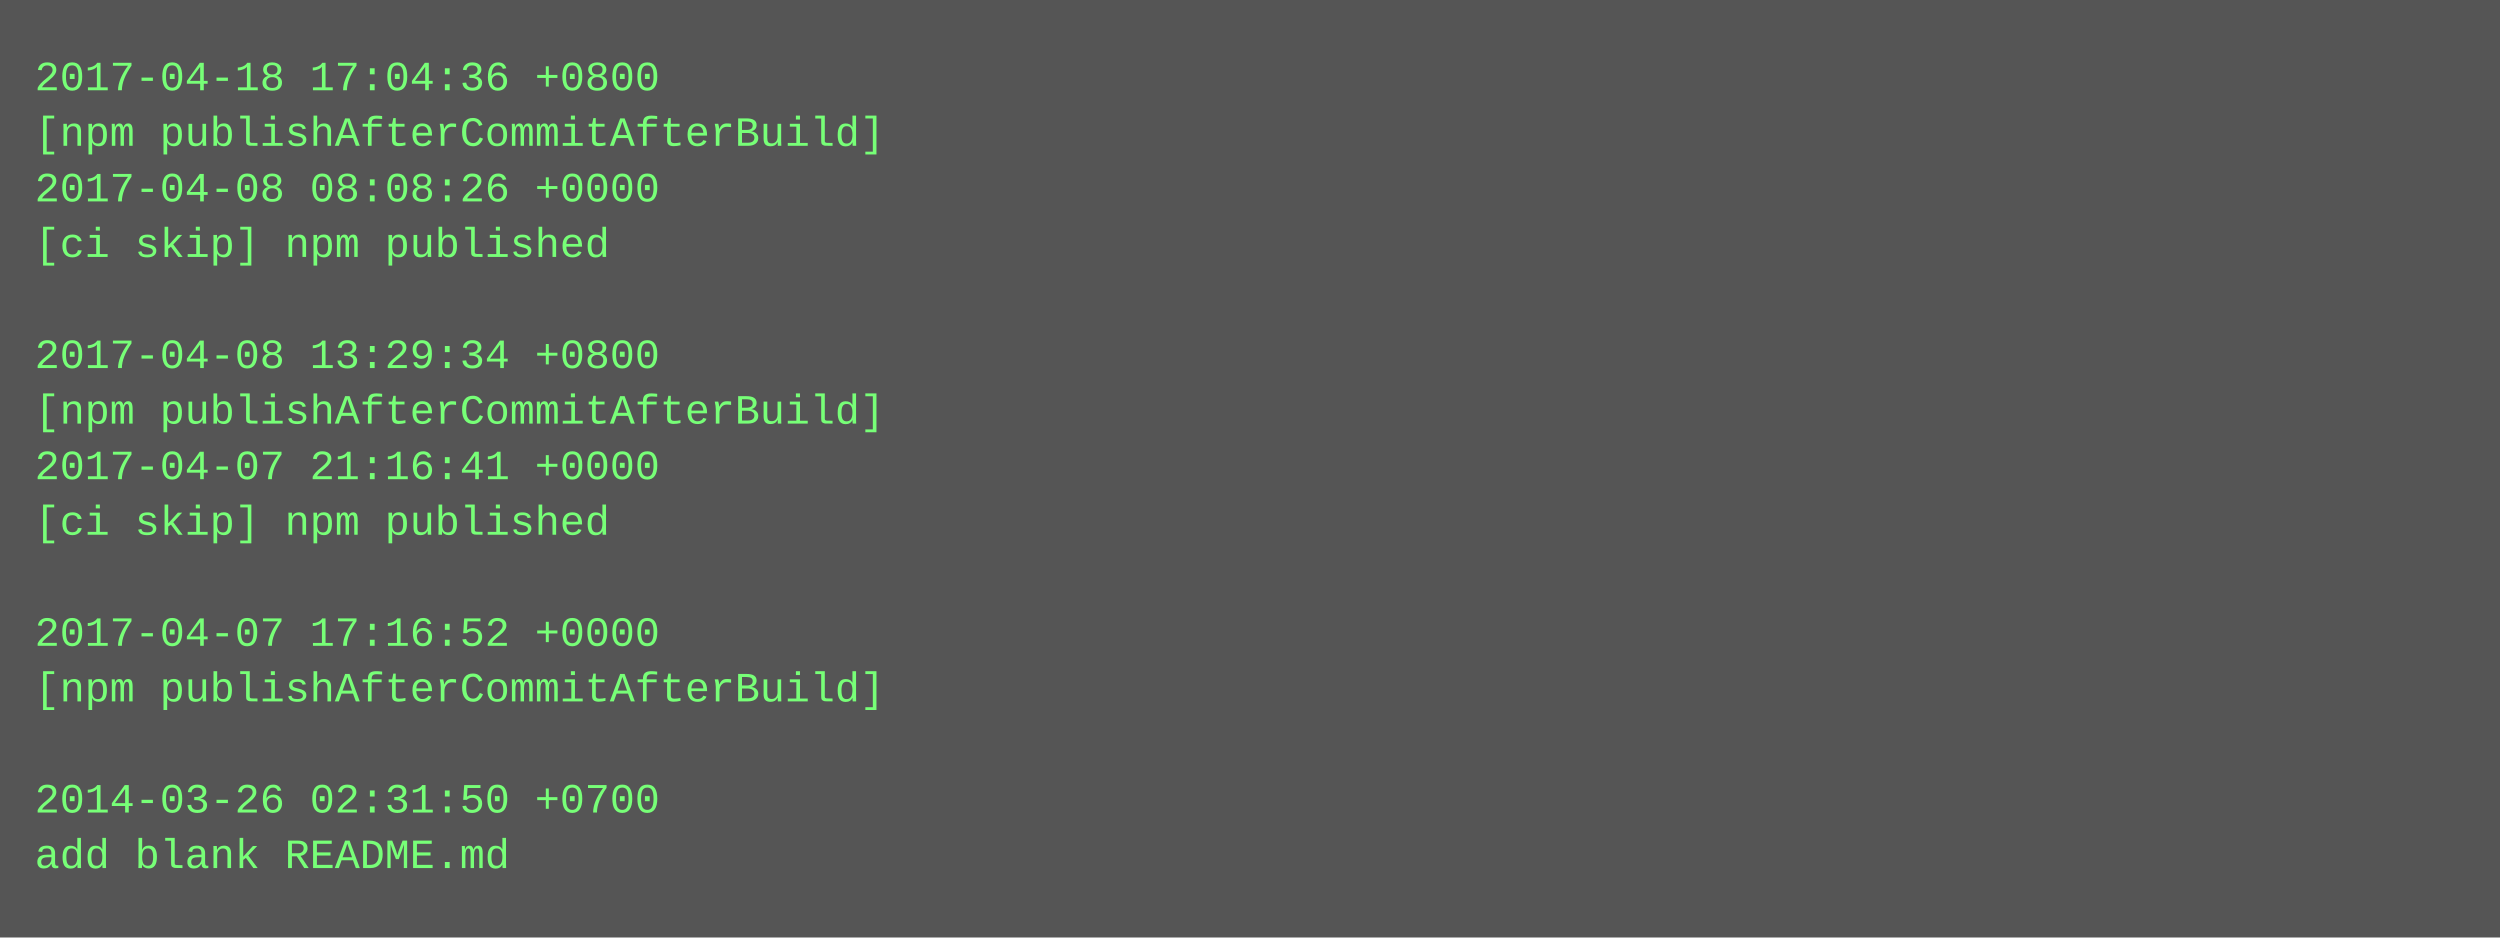
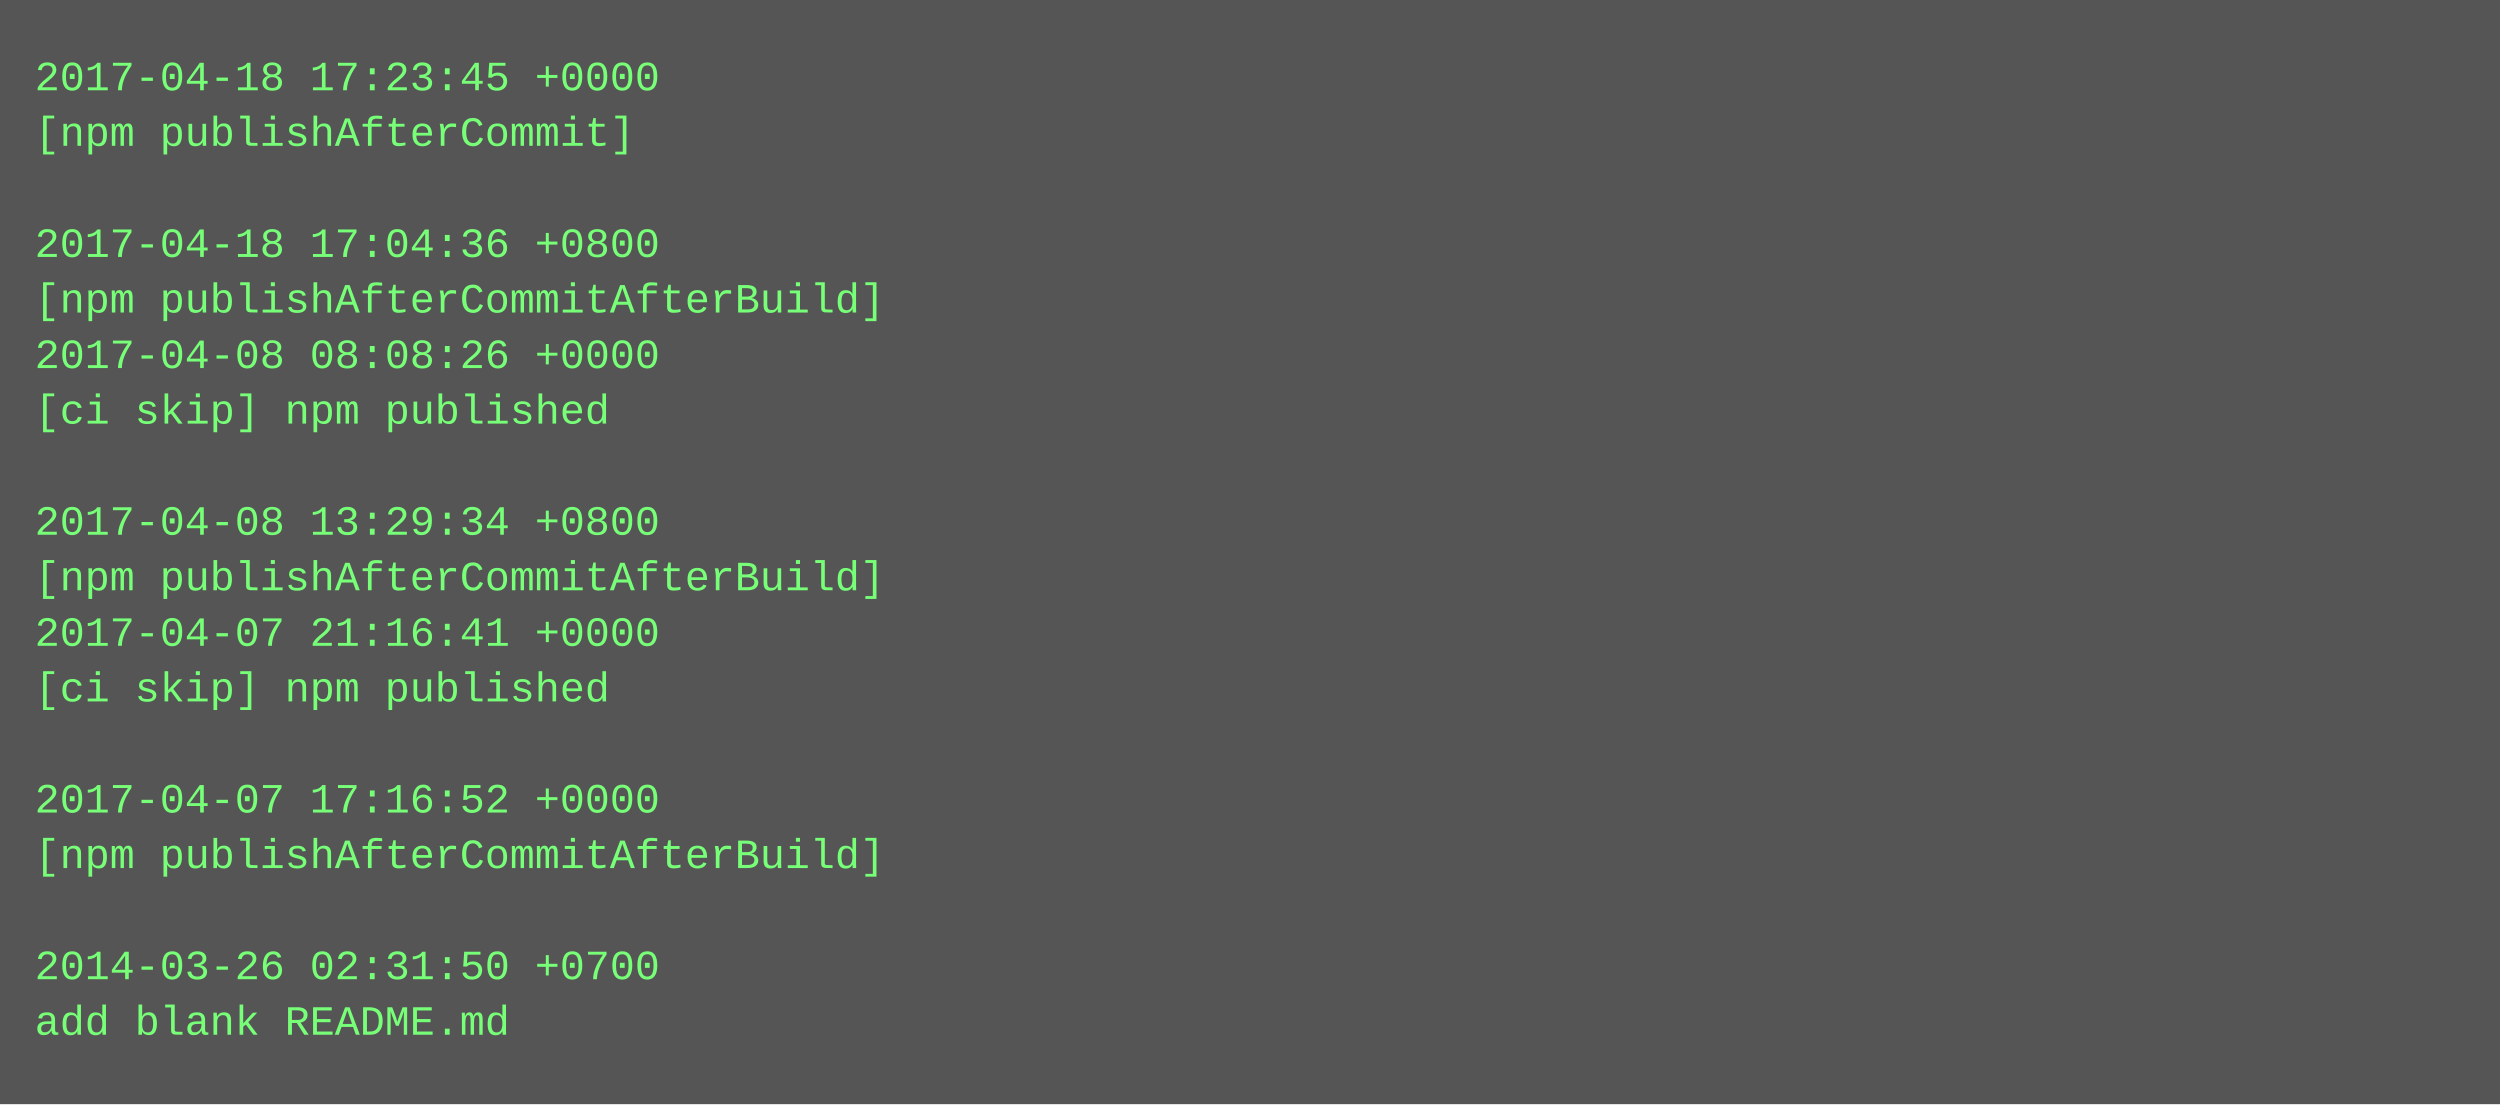
- <svg xmlns="http://www.w3.org/2000/svg" height="270" width="720">
-   <rect height="270" fill="#555" width="720" />
+ <svg xmlns="http://www.w3.org/2000/svg" height="318" width="720">
+   <rect height="318" fill="#555" width="720" />
  <text fill="#7f7" font-family="Courier New" font-size="12" xml:space="preserve">
-     <tspan x="10" y="26">2017-04-18 17:04:36 +0800</tspan>
-     <tspan x="10" y="42">[npm publishAfterCommitAfterBuild]</tspan>
-     <tspan x="10" y="58">2017-04-08 08:08:26 +0000</tspan>
-     <tspan x="10" y="74">[ci skip] npm published</tspan>
-     <tspan x="10" y="90" />
-     <tspan x="10" y="106">2017-04-08 13:29:34 +0800</tspan>
-     <tspan x="10" y="122">[npm publishAfterCommitAfterBuild]</tspan>
-     <tspan x="10" y="138">2017-04-07 21:16:41 +0000</tspan>
-     <tspan x="10" y="154">[ci skip] npm published</tspan>
-     <tspan x="10" y="170" />
-     <tspan x="10" y="186">2017-04-07 17:16:52 +0000</tspan>
-     <tspan x="10" y="202">[npm publishAfterCommitAfterBuild]</tspan>
+     <tspan x="10" y="26">2017-04-18 17:23:45 +0000</tspan>
+     <tspan x="10" y="42">[npm publishAfterCommit]</tspan>
+     <tspan x="10" y="58" />
+     <tspan x="10" y="74">2017-04-18 17:04:36 +0800</tspan>
+     <tspan x="10" y="90">[npm publishAfterCommitAfterBuild]</tspan>
+     <tspan x="10" y="106">2017-04-08 08:08:26 +0000</tspan>
+     <tspan x="10" y="122">[ci skip] npm published</tspan>
+     <tspan x="10" y="138" />
+     <tspan x="10" y="154">2017-04-08 13:29:34 +0800</tspan>
+     <tspan x="10" y="170">[npm publishAfterCommitAfterBuild]</tspan>
+     <tspan x="10" y="186">2017-04-07 21:16:41 +0000</tspan>
+     <tspan x="10" y="202">[ci skip] npm published</tspan>
    <tspan x="10" y="218" />
-     <tspan x="10" y="234">2014-03-26 02:31:50 +0700</tspan>
-     <tspan x="10" y="250">add blank README.md</tspan>
+     <tspan x="10" y="234">2017-04-07 17:16:52 +0000</tspan>
+     <tspan x="10" y="250">[npm publishAfterCommitAfterBuild]</tspan>
+     <tspan x="10" y="266" />
+     <tspan x="10" y="282">2014-03-26 02:31:50 +0700</tspan>
+     <tspan x="10" y="298">add blank README.md</tspan>
  </text>
</svg>
